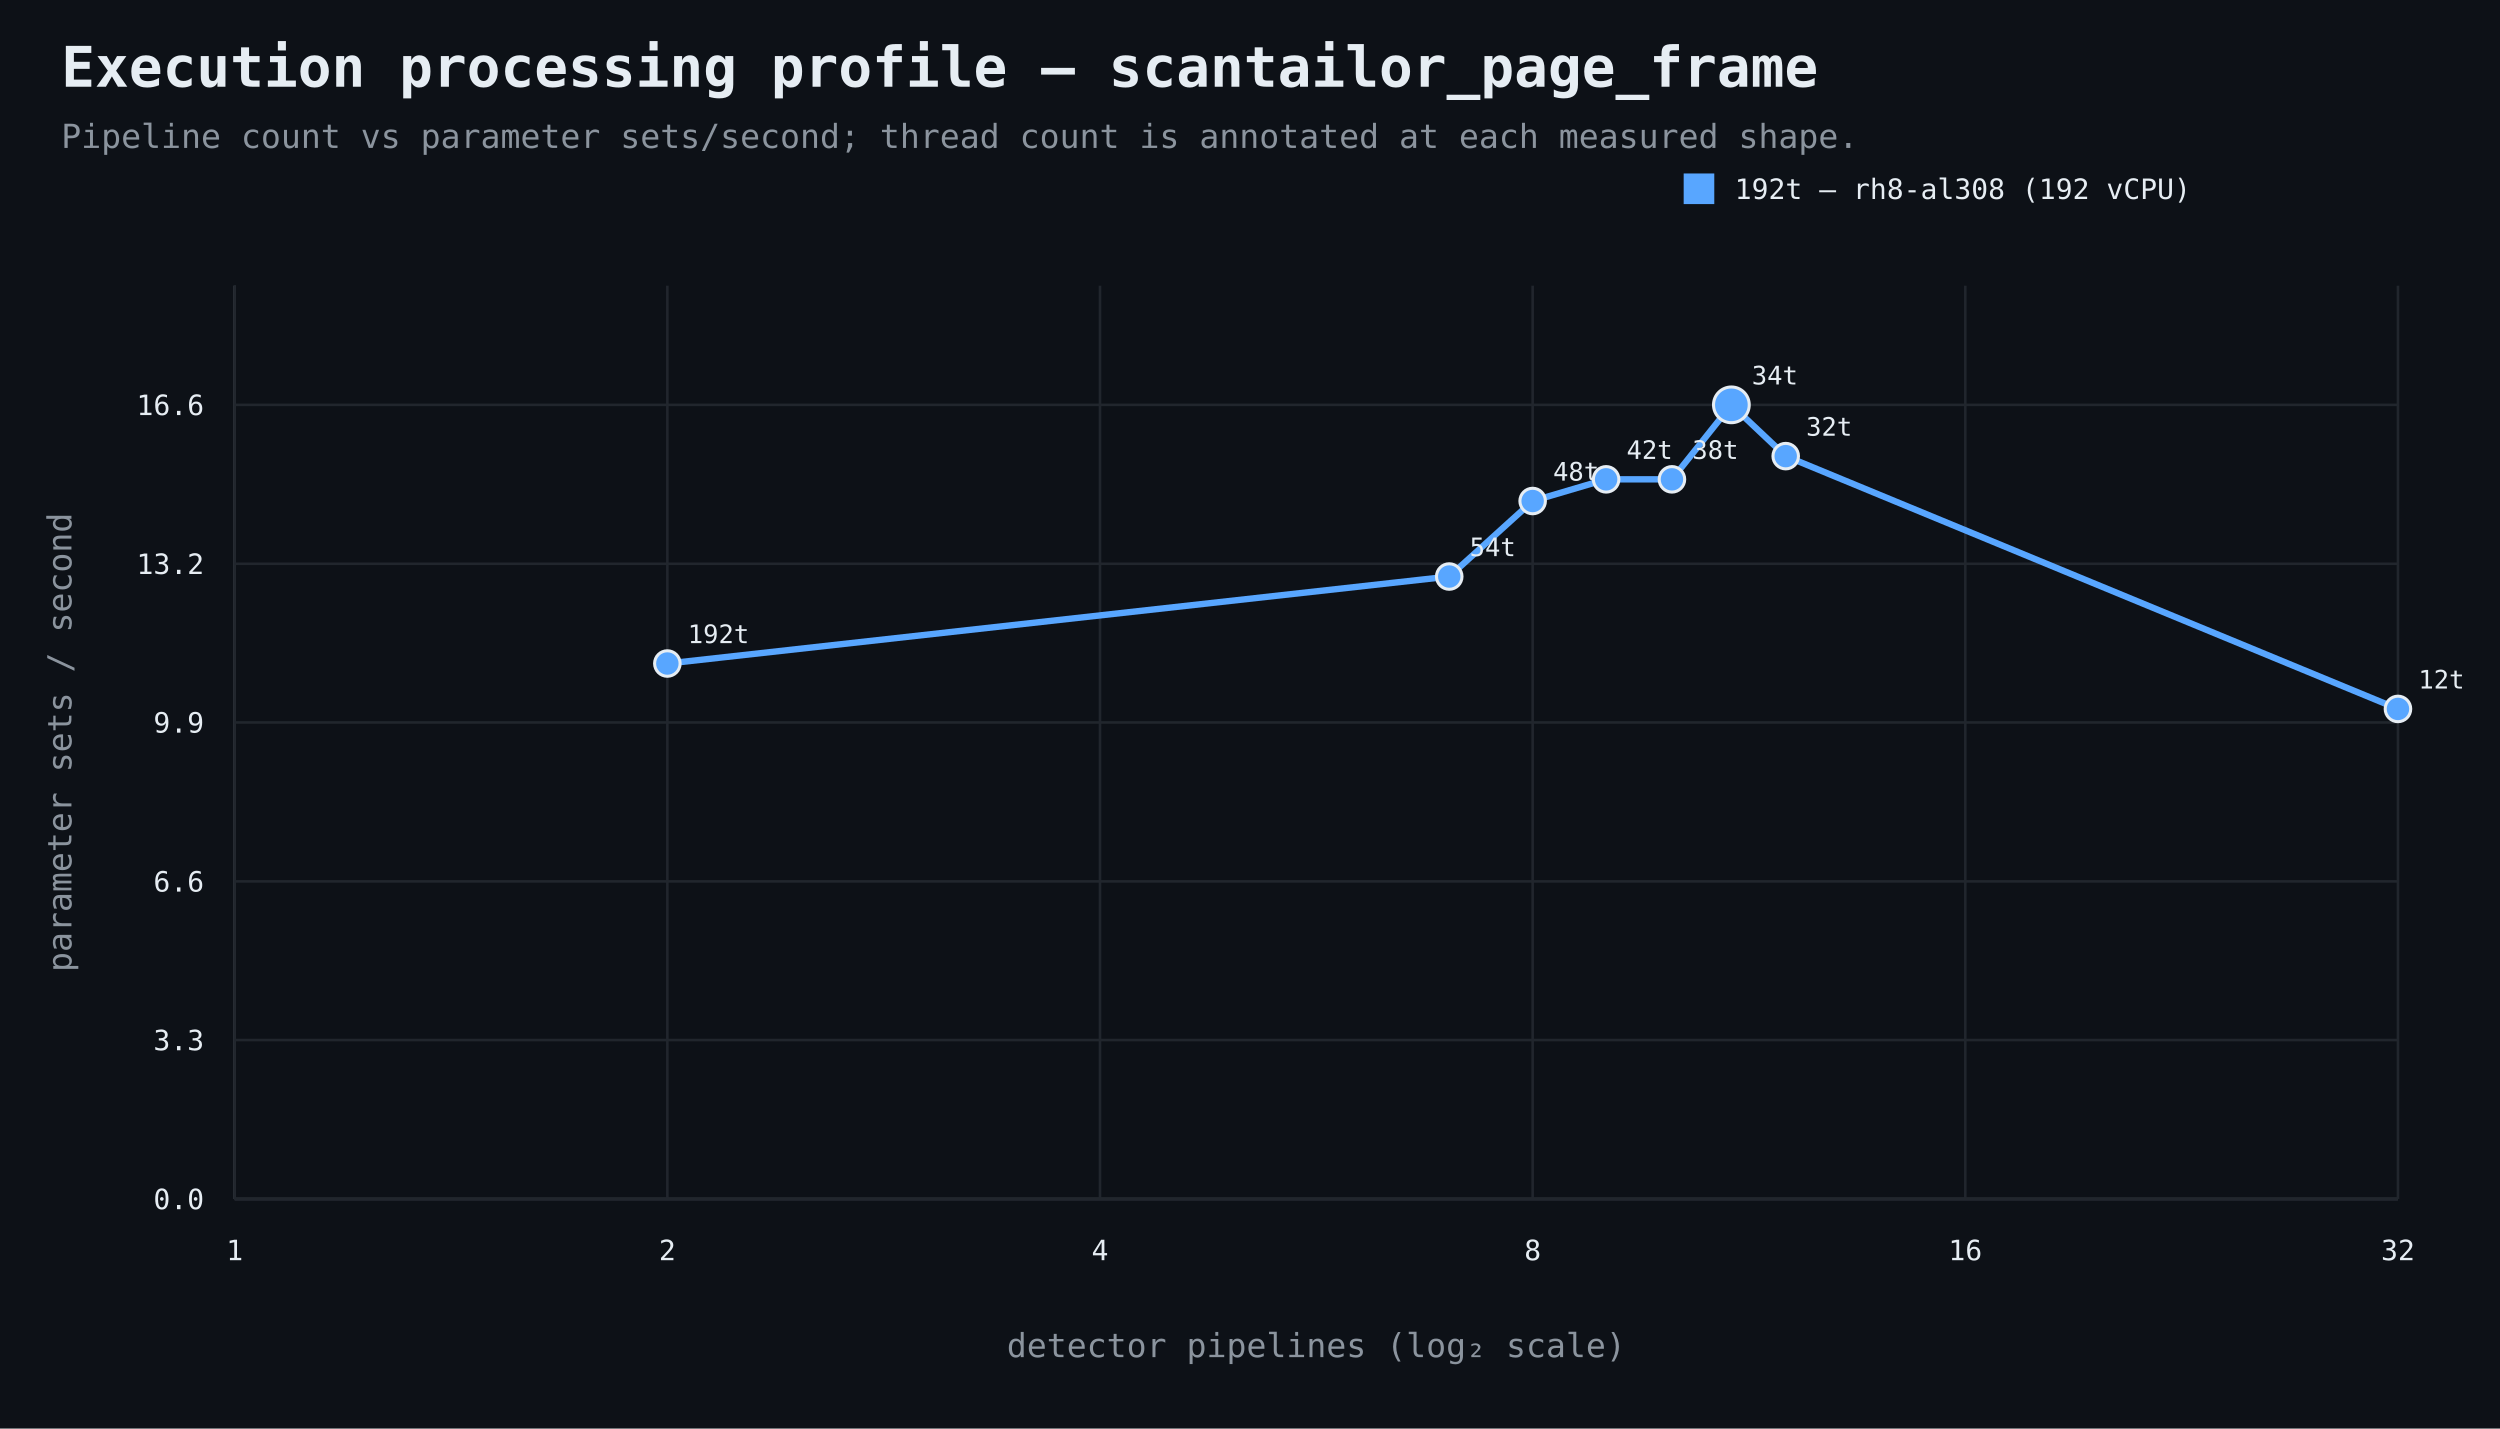
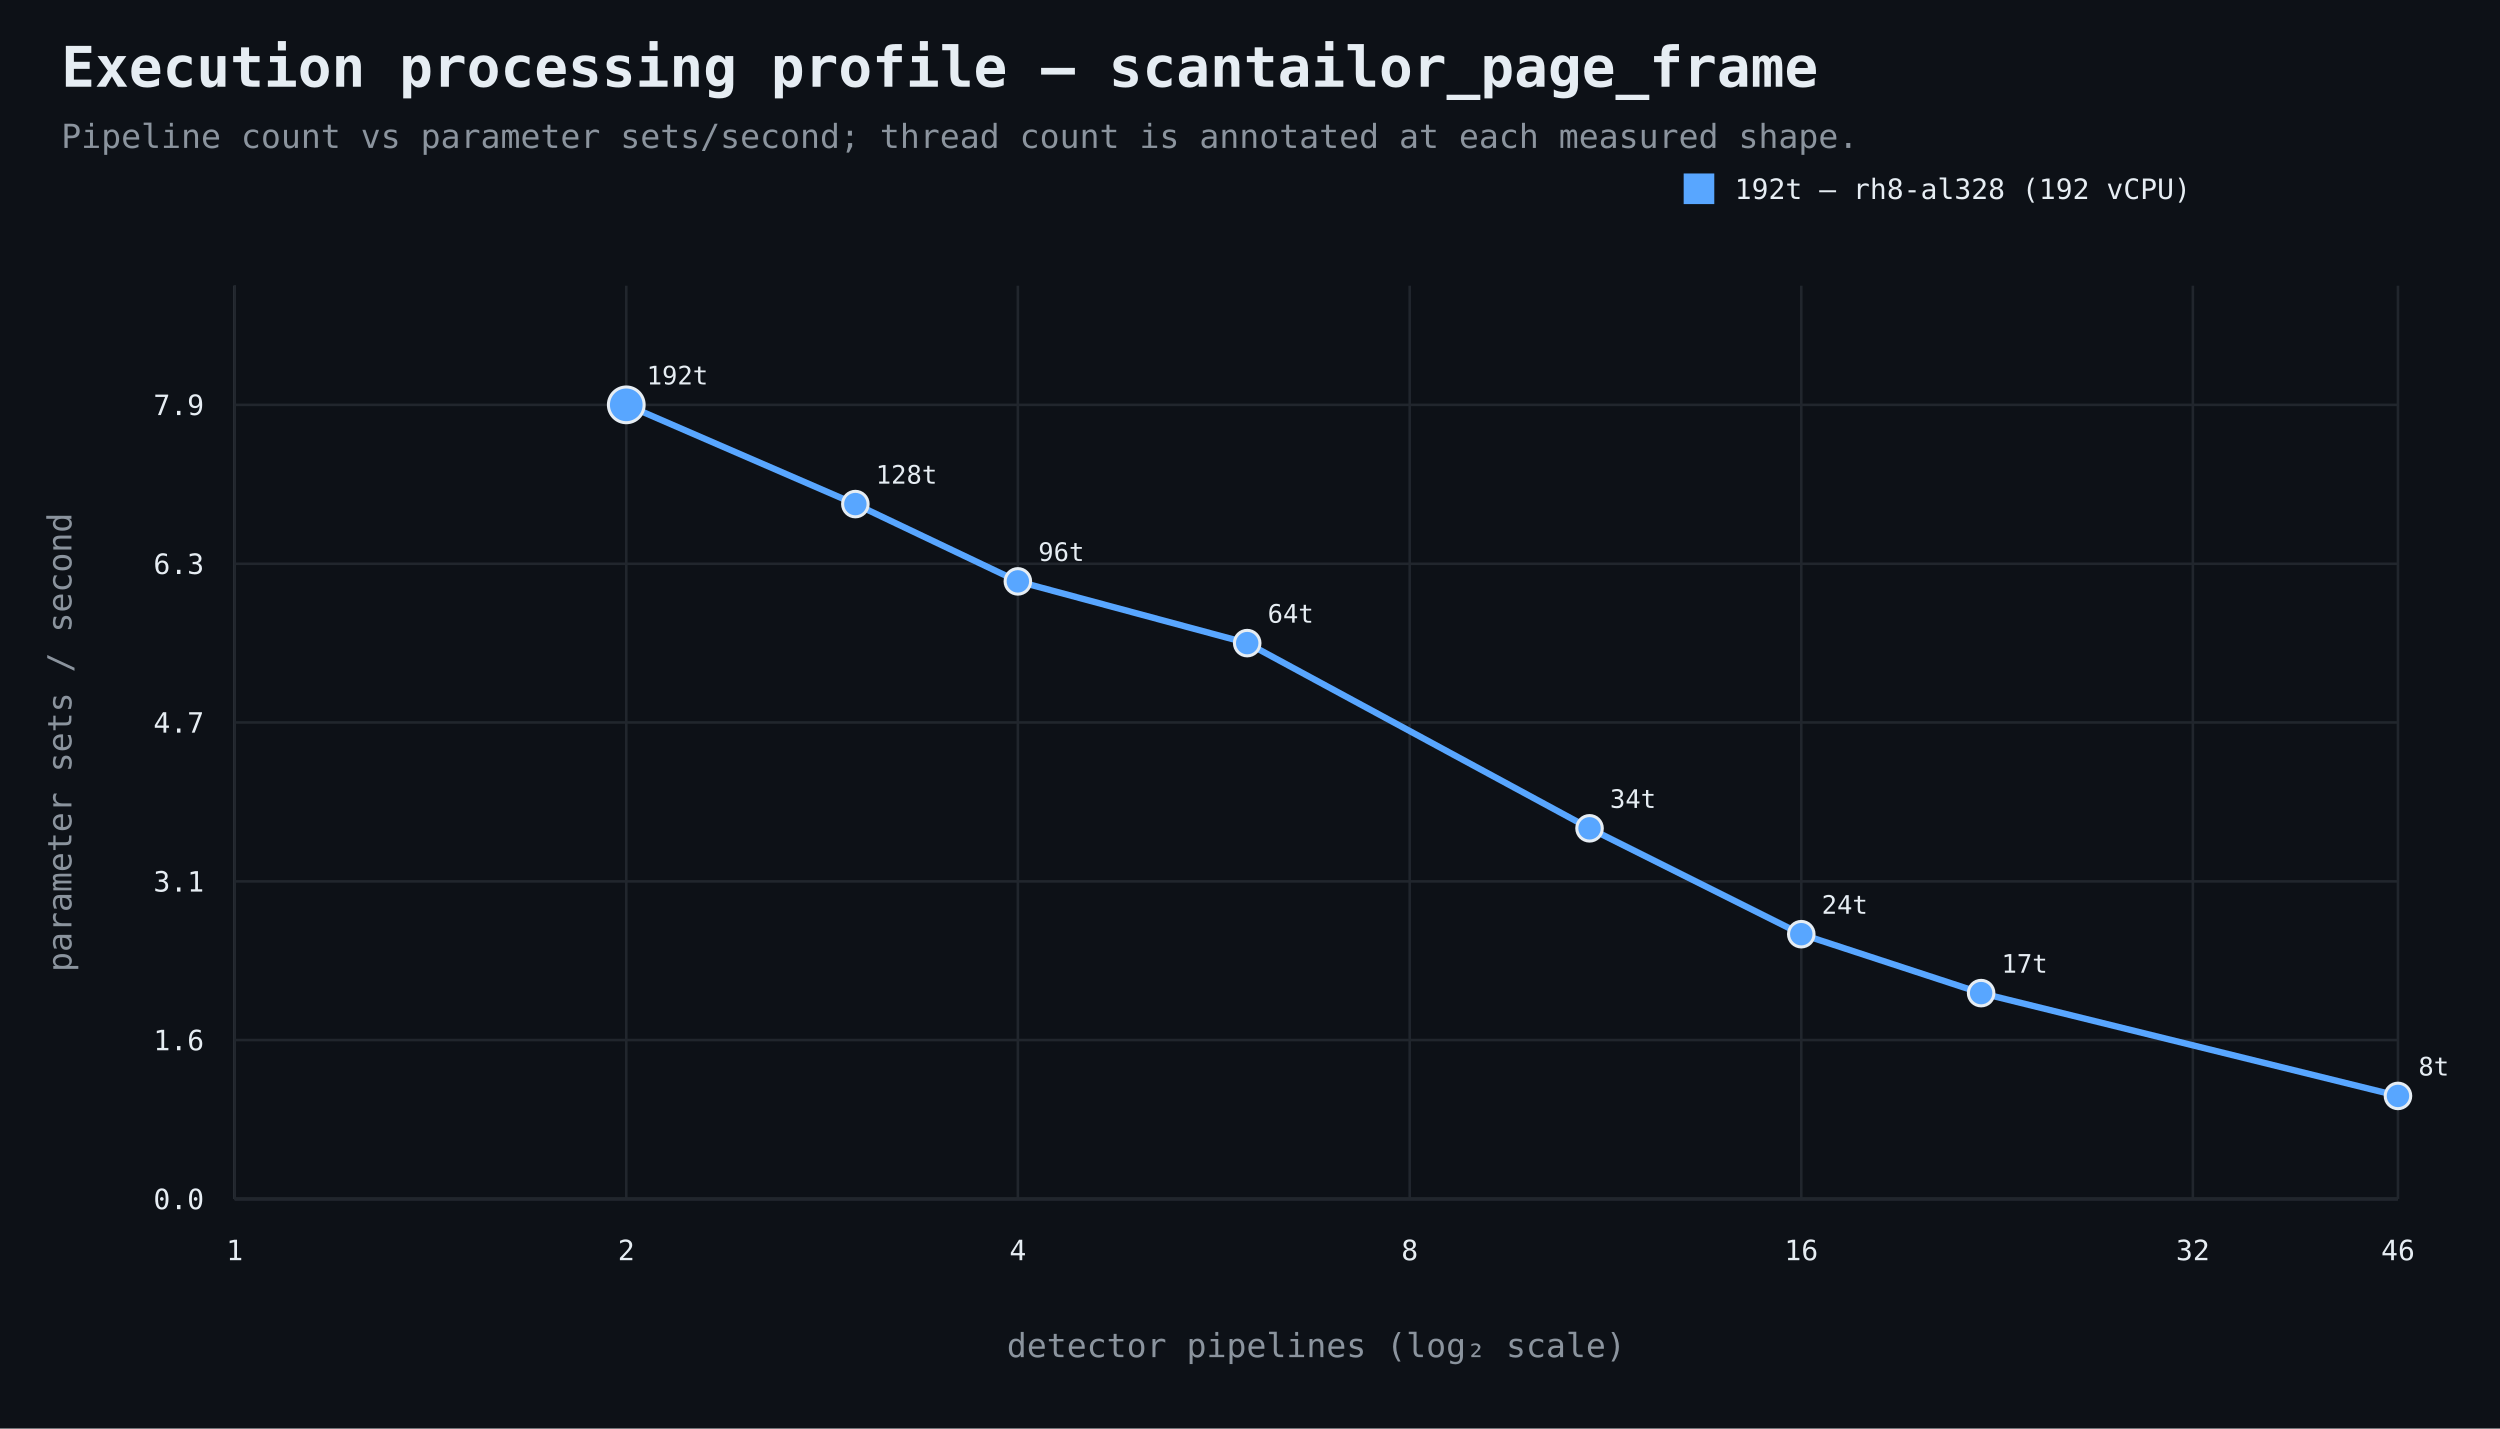
<svg xmlns="http://www.w3.org/2000/svg" width="980" height="560" viewBox="0 0 980 560">
  <rect width="100%" height="100%" fill="#0d1117" />
  <style>text{font-family:ui-monospace,SFMono-Regular,Consolas,monospace;fill:#e6edf3}.muted{fill:#8b949e}.axis{stroke:#484f58;stroke-width:1}.grid{stroke:#21262d;stroke-width:1}.point{stroke:#e6edf3;stroke-width:1.2}</style>
  <text x="24" y="34" font-size="22" font-weight="700">Execution processing profile — scantailor_page_frame</text>
  <text x="24" y="58" font-size="13" class="muted">Pipeline count vs parameter sets/second; thread count is annotated at each measured shape.</text>
  <line x1="92" y1="470" x2="940" y2="470" class="axis" />
  <line x1="92" y1="112" x2="92" y2="470" class="axis" />
  <line x1="92" y1="470.0" x2="940" y2="470.0" class="grid" />
  <text x="80" y="474.0" text-anchor="end" font-size="11">0.0</text>
  <line x1="92" y1="407.7" x2="940" y2="407.7" class="grid" />
-   <text x="80" y="411.7" text-anchor="end" font-size="11">3.3</text>
+   <text x="80" y="411.7" text-anchor="end" font-size="11">1.6</text>
  <line x1="92" y1="345.5" x2="940" y2="345.5" class="grid" />
-   <text x="80" y="349.5" text-anchor="end" font-size="11">6.6</text>
+   <text x="80" y="349.5" text-anchor="end" font-size="11">3.1</text>
  <line x1="92" y1="283.2" x2="940" y2="283.2" class="grid" />
-   <text x="80" y="287.2" text-anchor="end" font-size="11">9.9</text>
+   <text x="80" y="287.2" text-anchor="end" font-size="11">4.7</text>
  <line x1="92" y1="221.0" x2="940" y2="221.0" class="grid" />
-   <text x="80" y="225.0" text-anchor="end" font-size="11">13.2</text>
+   <text x="80" y="225.0" text-anchor="end" font-size="11">6.3</text>
  <line x1="92" y1="158.7" x2="940" y2="158.7" class="grid" />
-   <text x="80" y="162.7" text-anchor="end" font-size="11">16.6</text>
+   <text x="80" y="162.7" text-anchor="end" font-size="11">7.9</text>
  <line x1="92.0" y1="112" x2="92.0" y2="470" class="grid" />
  <text x="92.0" y="494" text-anchor="middle" font-size="11">1</text>
-   <line x1="261.6" y1="112" x2="261.6" y2="470" class="grid" />
-   <text x="261.6" y="494" text-anchor="middle" font-size="11">2</text>
-   <line x1="431.2" y1="112" x2="431.2" y2="470" class="grid" />
-   <text x="431.2" y="494" text-anchor="middle" font-size="11">4</text>
-   <line x1="600.8" y1="112" x2="600.8" y2="470" class="grid" />
-   <text x="600.8" y="494" text-anchor="middle" font-size="11">8</text>
-   <line x1="770.4" y1="112" x2="770.4" y2="470" class="grid" />
-   <text x="770.4" y="494" text-anchor="middle" font-size="11">16</text>
+   <line x1="245.5" y1="112" x2="245.5" y2="470" class="grid" />
+   <text x="245.5" y="494" text-anchor="middle" font-size="11">2</text>
+   <line x1="399.0" y1="112" x2="399.0" y2="470" class="grid" />
+   <text x="399.0" y="494" text-anchor="middle" font-size="11">4</text>
+   <line x1="552.6" y1="112" x2="552.6" y2="470" class="grid" />
+   <text x="552.6" y="494" text-anchor="middle" font-size="11">8</text>
+   <line x1="706.1" y1="112" x2="706.1" y2="470" class="grid" />
+   <text x="706.1" y="494" text-anchor="middle" font-size="11">16</text>
+   <line x1="859.6" y1="112" x2="859.6" y2="470" class="grid" />
+   <text x="859.6" y="494" text-anchor="middle" font-size="11">32</text>
  <line x1="940.0" y1="112" x2="940.0" y2="470" class="grid" />
-   <text x="940.0" y="494" text-anchor="middle" font-size="11">32</text>
+   <text x="940.0" y="494" text-anchor="middle" font-size="11">46</text>
  <text x="516.0" y="532" text-anchor="middle" font-size="13" class="muted">detector pipelines (log₂ scale)</text>
  <text x="28" y="291.0" text-anchor="middle" font-size="13" class="muted" transform="rotate(-90 28 291.0)">parameter sets / second</text>
-   <path d="M 261.6 260.1 L 568.1 226.0 L 600.8 196.4 L 629.6 187.9 L 655.4 187.9 L 678.7 158.7 L 700.0 178.8 L 940.0 277.9" fill="none" stroke="#58a6ff" stroke-width="2.5" />
-   <circle cx="261.6" cy="260.1" r="5" fill="#58a6ff" class="point" />
-   <text x="269.6" y="252.1" text-anchor="start" font-size="10">192t</text>
-   <circle cx="568.1" cy="226.0" r="5" fill="#58a6ff" class="point" />
-   <text x="576.1" y="218.0" text-anchor="start" font-size="10">54t</text>
-   <circle cx="600.8" cy="196.4" r="5" fill="#58a6ff" class="point" />
-   <text x="608.8" y="188.4" text-anchor="start" font-size="10">48t</text>
-   <circle cx="629.6" cy="187.9" r="5" fill="#58a6ff" class="point" />
-   <text x="637.6" y="179.9" text-anchor="start" font-size="10">42t</text>
-   <circle cx="655.4" cy="187.9" r="5" fill="#58a6ff" class="point" />
-   <text x="663.4" y="179.9" text-anchor="start" font-size="10">38t</text>
-   <circle cx="678.7" cy="158.7" r="7" fill="#58a6ff" class="point" />
-   <text x="686.7" y="150.7" text-anchor="start" font-size="10">34t</text>
-   <circle cx="700.0" cy="178.8" r="5" fill="#58a6ff" class="point" />
-   <text x="708.0" y="170.8" text-anchor="start" font-size="10">32t</text>
-   <circle cx="940.0" cy="277.9" r="5" fill="#58a6ff" class="point" />
-   <text x="948.0" y="269.9" text-anchor="start" font-size="10">12t</text>
+   <path d="M 245.5 158.7 L 335.3 197.6 L 399.0 227.9 L 488.9 252.1 L 623.1 324.7 L 706.1 366.2 L 776.6 389.3 L 940.0 429.6" fill="none" stroke="#58a6ff" stroke-width="2.5" />
+   <circle cx="245.5" cy="158.7" r="7" fill="#58a6ff" class="point" />
+   <text x="253.5" y="150.7" text-anchor="start" font-size="10">192t</text>
+   <circle cx="335.3" cy="197.6" r="5" fill="#58a6ff" class="point" />
+   <text x="343.3" y="189.6" text-anchor="start" font-size="10">128t</text>
+   <circle cx="399.0" cy="227.9" r="5" fill="#58a6ff" class="point" />
+   <text x="407.0" y="219.9" text-anchor="start" font-size="10">96t</text>
+   <circle cx="488.9" cy="252.1" r="5" fill="#58a6ff" class="point" />
+   <text x="496.9" y="244.1" text-anchor="start" font-size="10">64t</text>
+   <circle cx="623.1" cy="324.7" r="5" fill="#58a6ff" class="point" />
+   <text x="631.1" y="316.7" text-anchor="start" font-size="10">34t</text>
+   <circle cx="706.1" cy="366.2" r="5" fill="#58a6ff" class="point" />
+   <text x="714.1" y="358.2" text-anchor="start" font-size="10">24t</text>
+   <circle cx="776.6" cy="389.3" r="5" fill="#58a6ff" class="point" />
+   <text x="784.6" y="381.3" text-anchor="start" font-size="10">17t</text>
+   <circle cx="940.0" cy="429.6" r="5" fill="#58a6ff" class="point" />
+   <text x="948.0" y="421.6" text-anchor="start" font-size="10">8t</text>
  <rect x="660" y="68" width="12" height="12" fill="#58a6ff" />
-   <text x="680" y="78" font-size="11">192t — rh8-al308 (192 vCPU)</text>
+   <text x="680" y="78" font-size="11">192t — rh8-al328 (192 vCPU)</text>
</svg>
